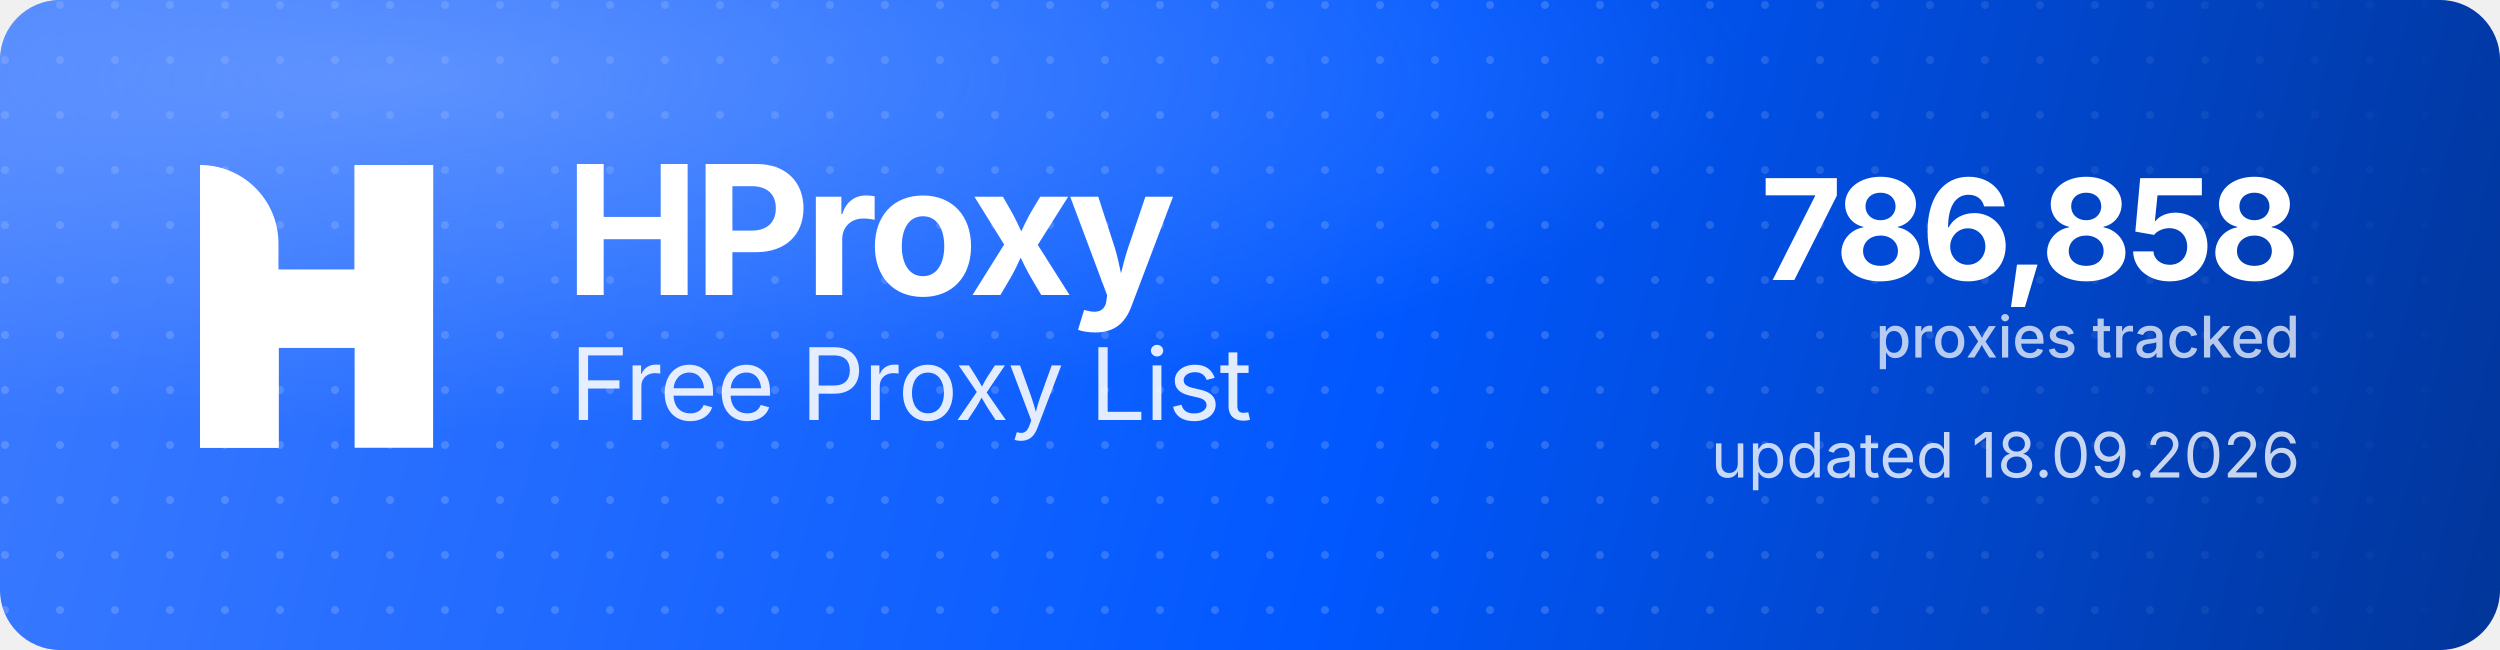
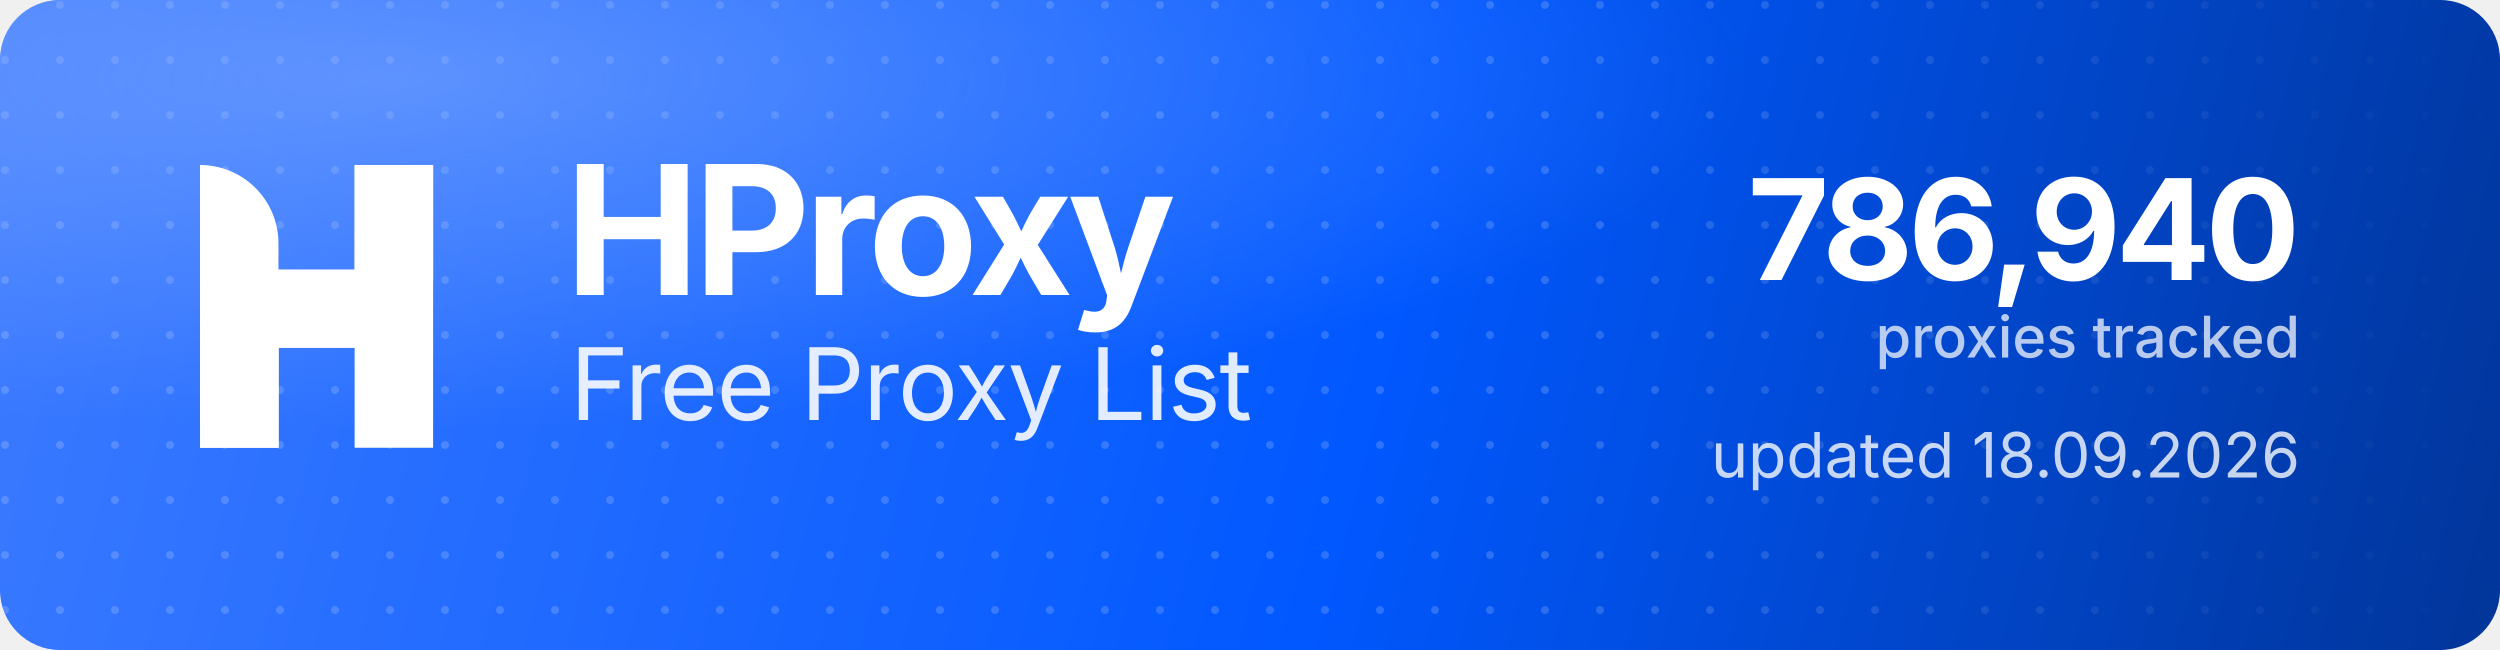
<svg xmlns="http://www.w3.org/2000/svg" width="1000" height="260" viewBox="0 0 1000 260" role="img" aria-label="HProxy Free Proxy List">
  <defs>
    <linearGradient id="hp-bg" x1="0" y1="0" x2="1000" y2="260" gradientUnits="userSpaceOnUse">
      <stop offset="0" stop-color="#3D7BFF" />
      <stop offset="0.55" stop-color="#0158FF" />
      <stop offset="1" stop-color="#013599" />
    </linearGradient>
    <radialGradient id="hp-glow" cx="0.16" cy="0.12" r="0.9">
      <stop offset="0" stop-color="#8FB4FF" stop-opacity="0.5" />
      <stop offset="0.6" stop-color="#8FB4FF" stop-opacity="0" />
    </radialGradient>
    <pattern id="hp-dots" width="22" height="22" patternUnits="userSpaceOnUse">
      <circle cx="2" cy="2" r="1.6" fill="#FFFFFF" fill-opacity="0.17" />
    </pattern>
    <linearGradient id="hp-dot-fade" x1="0" y1="0" x2="1000" y2="0" gradientUnits="userSpaceOnUse">
      <stop offset="0" stop-color="#FFFFFF" stop-opacity="1" />
      <stop offset="0.62" stop-color="#FFFFFF" stop-opacity="1" />
      <stop offset="1" stop-color="#FFFFFF" stop-opacity="0" />
    </linearGradient>
    <mask id="hp-dot-mask">
      <rect width="1000" height="260" fill="url(#hp-dot-fade)" />
    </mask>
  </defs>
  <rect width="1000" height="260" rx="24" fill="url(#hp-bg)" />
  <rect width="1000" height="260" rx="24" fill="url(#hp-dots)" mask="url(#hp-dot-mask)" />
  <rect width="1000" height="260" rx="24" fill="url(#hp-glow)" />
  <g transform="translate(80,66) scale(4.35)" fill="#FFFFFF">
    <path d="M0 0V0C3.985 0 7.216 3.231 7.216 7.216V26H0V0Z" />
    <rect x="14.219" width="7.216" height="26" />
    <path d="M7.235 26H0V15.971C0 12.455 2.851 9.604 6.367 9.604H14.22V0H21.437V10.453C21.437 13.97 18.586 16.82 15.069 16.82H7.235V26Z" />
  </g>
  <text x="226" y="118" font-family="'Geist','Inter','Segoe UI',system-ui,-apple-system,Helvetica,Arial,sans-serif" font-size="72" font-weight="700" letter-spacing="-2.3" fill="#FFFFFF">HProxy</text>
  <text x="228" y="168" font-family="'Geist','Inter','Segoe UI',system-ui,-apple-system,Helvetica,Arial,sans-serif" font-size="40" font-weight="400" letter-spacing="-0.5" fill="#FFFFFF" fill-opacity="0.88">Free Proxy List</text>
-   <text x="920" y="112" text-anchor="end" font-family="'Geist','Inter','Segoe UI',system-ui,-apple-system,Helvetica,Arial,sans-serif" font-size="56" font-weight="700" letter-spacing="-2" fill="#FFFFFF">786,858</text>
+   <text x="920" y="112" text-anchor="end" font-family="'Geist','Inter','Segoe UI',system-ui,-apple-system,Helvetica,Arial,sans-serif" font-size="56" font-weight="700" letter-spacing="-2" fill="#FFFFFF">786,940</text>
  <text x="920" y="143" text-anchor="end" font-family="'Geist','Inter','Segoe UI',system-ui,-apple-system,Helvetica,Arial,sans-serif" font-size="23" font-weight="500" fill="#FFFFFF" fill-opacity="0.72">proxies tracked</text>
  <text x="920" y="191" text-anchor="end" font-family="'Geist','Inter','Segoe UI',system-ui,-apple-system,Helvetica,Arial,sans-serif" font-size="25" font-weight="400" fill="#FFFFFF" fill-opacity="0.78">updated 18.09.2026</text>
</svg>
